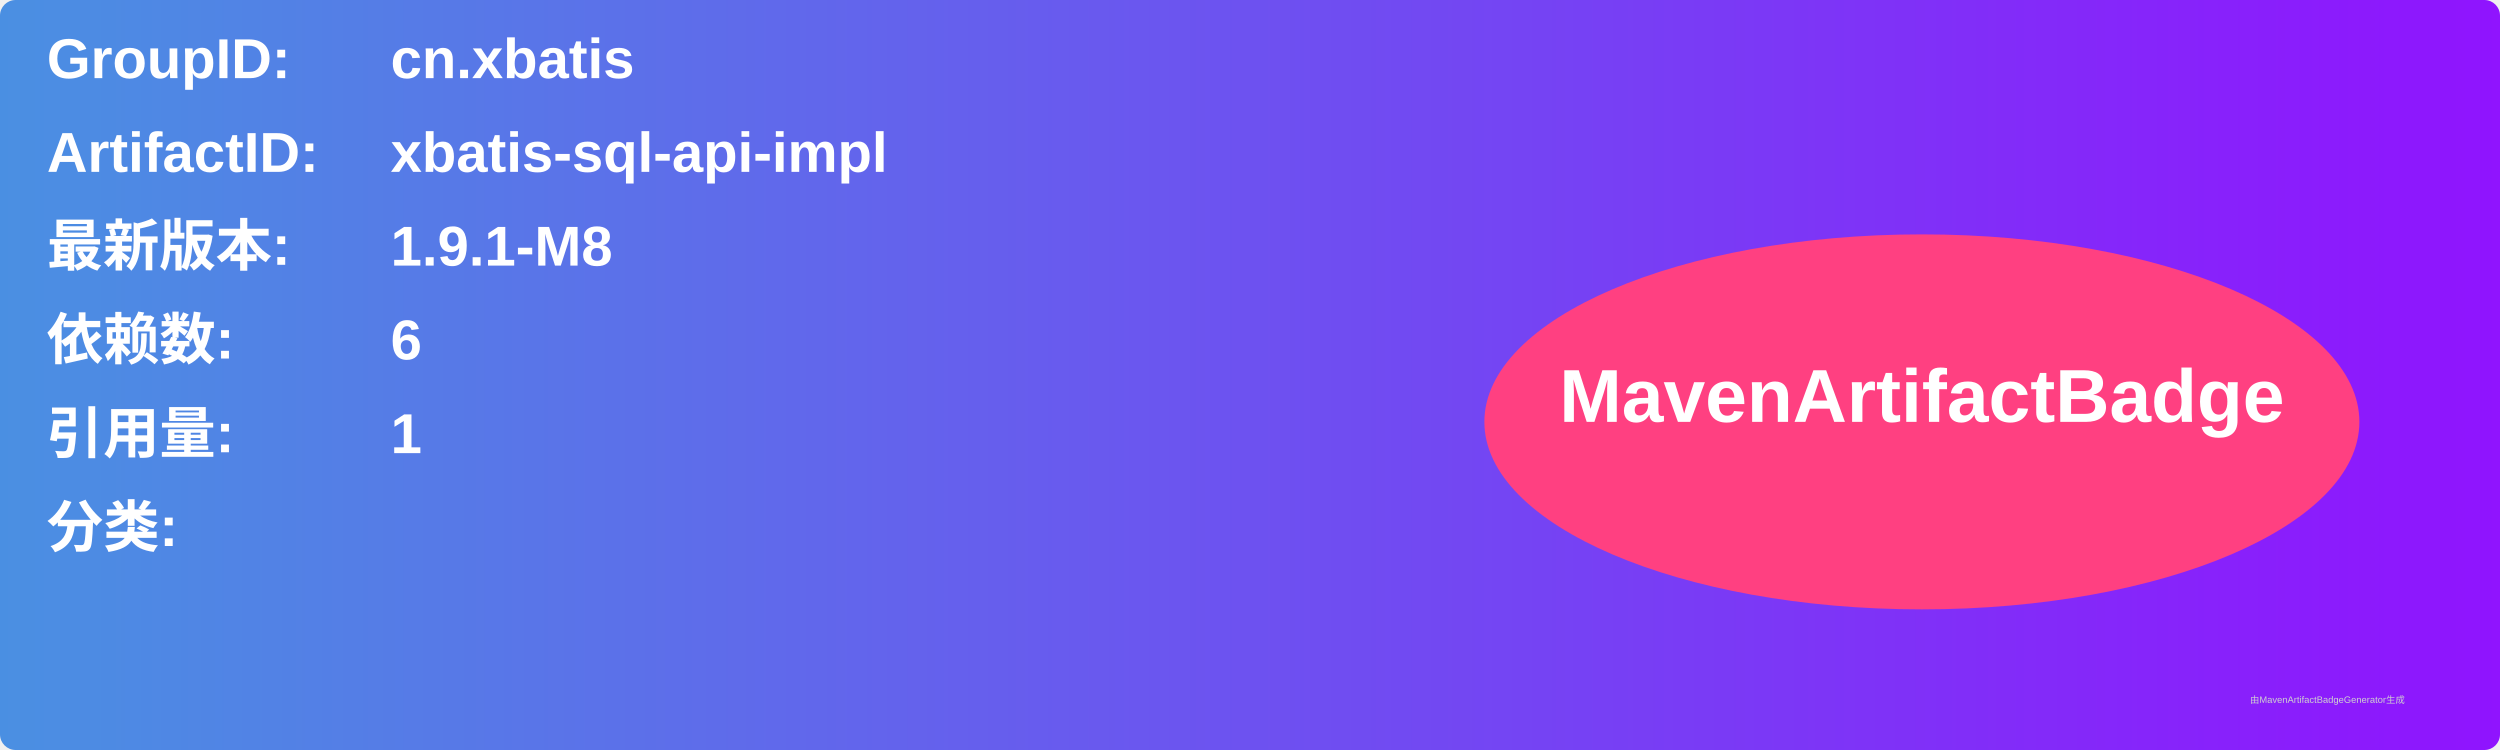
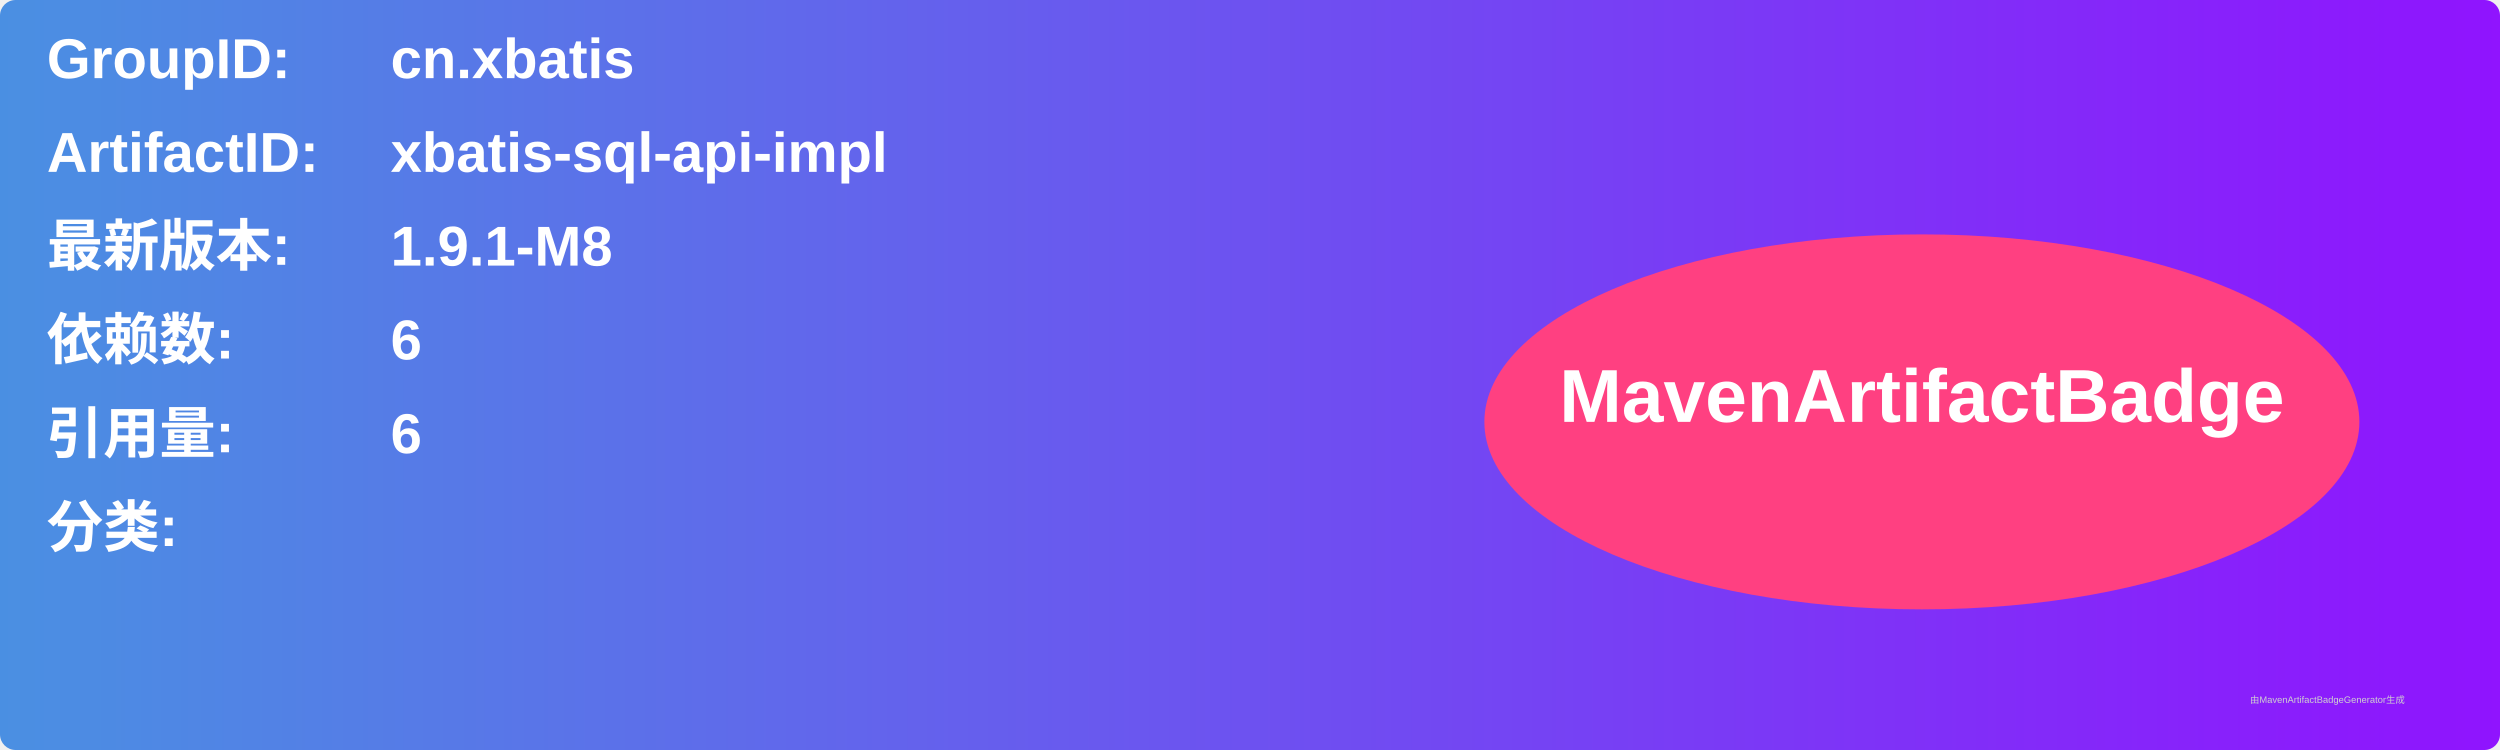
<svg xmlns="http://www.w3.org/2000/svg" width="800" height="240" viewBox="0 0 800 240">
  <linearGradient id="grad" x1="0%" y1="0%" x2="100%" y2="0%">
    <stop offset="0%" stop-color="#4a90e2" />
    <stop offset="100%" stop-color="#9013fe" />
  </linearGradient>
  <rect width="100%" height="100%" rx="5" ry="5" fill="url(#grad)" />
  <g transform="translate(15, 15)">
    <text x="0" y="10" font-family="Arial" font-size="18" fill="white" font-weight="bold" width="260">GroupID:</text>
    <text x="110" y="10" font-family="Arial" font-size="18" fill="white" font-weight="bold" width="460">cn.xbatis</text>
    <text x="0" y="40" font-family="Arial" font-size="18" fill="white" font-weight="bold" width="260">ArtifactID:</text>
    <text x="110" y="40" font-family="Arial" font-size="18" fill="white" font-weight="bold" width="460">xbatis-sql-api-impl</text>
    <text x="0" y="70" font-family="Arial" font-size="18" fill="white" font-weight="bold">最新版本:</text>
    <text x="110" y="70" font-family="Arial" font-size="18" fill="white" font-weight="bold">
      <tspan font-weight="bold">1.9.1-M8</tspan>
    </text>
    <text x="0" y="100" font-family="Arial" font-size="18" fill="white" font-weight="bold">依赖数: </text>
    <text x="110" y="100" font-family="Arial" font-size="18" fill="white">
      <tspan font-weight="bold">6</tspan>
    </text>
    <text x="0" y="130" font-family="Arial" font-size="18" fill="white" font-weight="bold">引用量: </text>
    <text x="110" y="130" font-family="Arial" font-size="18" fill="white">
-       <tspan font-weight="bold">1</tspan>
+       <tspan font-weight="bold">6</tspan>
    </text>
    <text x="0" y="160" font-family="Arial" font-size="18" fill="white" font-weight="bold">分类:</text>
    <text x="10" y="190" font-family="Arial" font-size="10" fill="white">
      <tspan font-weight="bold" />
    </text>
    <ellipse cx="600" cy="120" rx="140" ry="60" fill="#ff4081" />
    <text x="600" y="120" text-anchor="middle" font-family="Arial" font-size="24" fill="white" font-weight="bold">MavenArtifactBadge</text>
  </g>
  <text x="720" y="225" font-family="Arial" font-size="3" fill="#d0d0d0">由MavenArtifactBadgeGenerator生成</text>
</svg>
